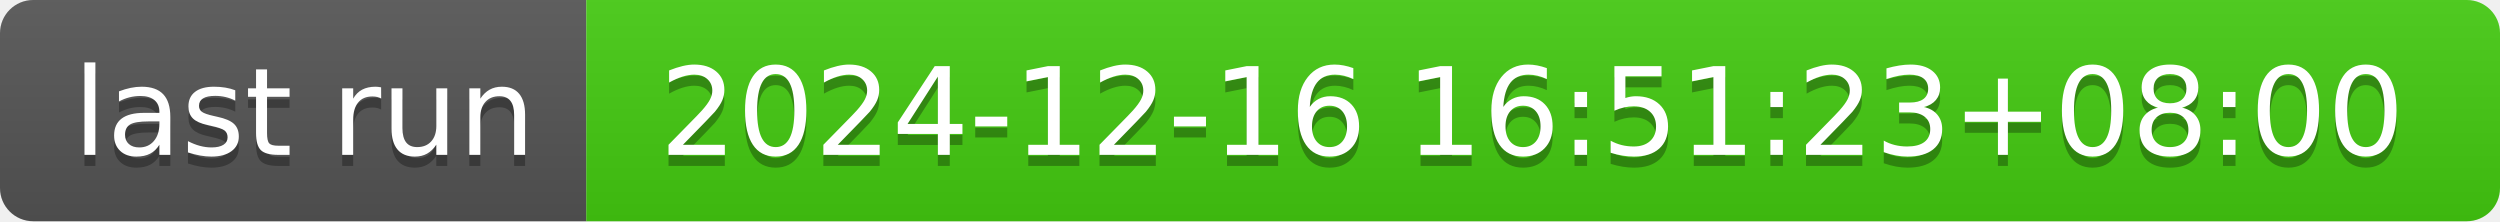
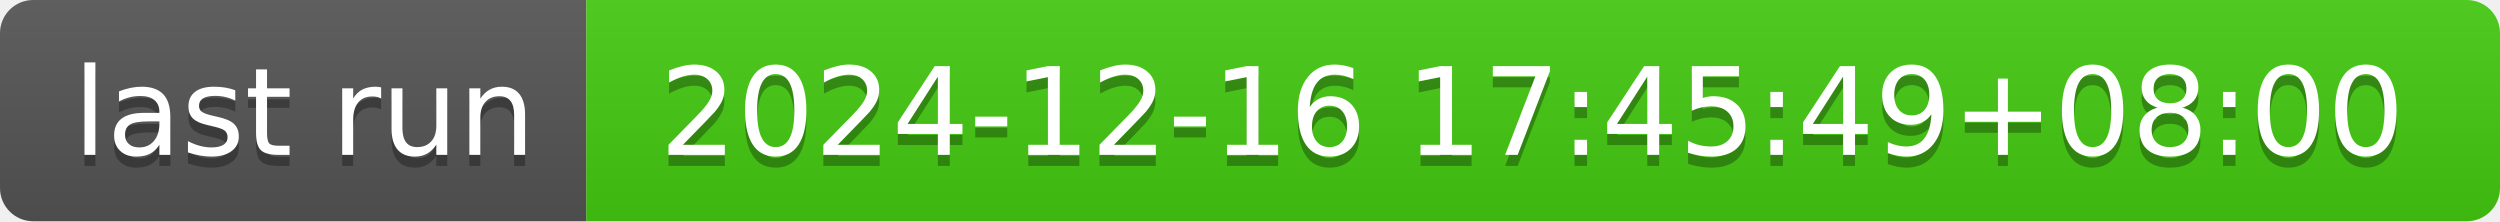
- <svg xmlns="http://www.w3.org/2000/svg" width="226" height="20" role="img" aria-label="last run: 2024-12-16 16:51:23+08:00">
+ <svg xmlns="http://www.w3.org/2000/svg" width="226" height="20" role="img" aria-label="last run: 2024-12-16 17:45:49+08:00">
  <linearGradient id="s" x2="0" y2="100%">
    <stop offset="0" stop-color="#bbb" stop-opacity=".1" />
    <stop offset="1" stop-opacity=".1" />
  </linearGradient>
  <clipPath id="r">
    <rect width="226" height="20" rx="3" fill="#fff" />
  </clipPath>
  <g clip-path="url(#r)">
    <rect width="53" height="20" fill="#555" />
    <rect x="53" width="173" height="20" fill="#4c1" />
    <rect width="226" height="20" fill="url(#s)" />
  </g>
  <g fill="#fff" text-anchor="middle" font-family="Verdana,Geneva,DejaVu Sans,sans-serif" text-rendering="geometricPrecision" font-size="110">
    <text aria-hidden="true" x="275" y="150" fill="#010101" fill-opacity=".3" transform="scale(.1)" textLength="430">last run</text>
    <text x="275" y="140" transform="scale(.1)" fill="#fff" textLength="430">last run</text>
-     <text aria-hidden="true" x="1385" y="150" fill="#010101" fill-opacity=".3" transform="scale(.1)" textLength="1630">2024-12-16 16:51:23+08:00</text>
-     <text x="1385" y="140" transform="scale(.1)" fill="#fff" textLength="1630">2024-12-16 16:51:23+08:00</text>
+     <text aria-hidden="true" x="1385" y="150" fill="#010101" fill-opacity=".3" transform="scale(.1)" textLength="1630">2024-12-16 17:45:49+08:00</text>
+     <text x="1385" y="140" transform="scale(.1)" fill="#fff" textLength="1630">2024-12-16 17:45:49+08:00</text>
  </g>
</svg>
